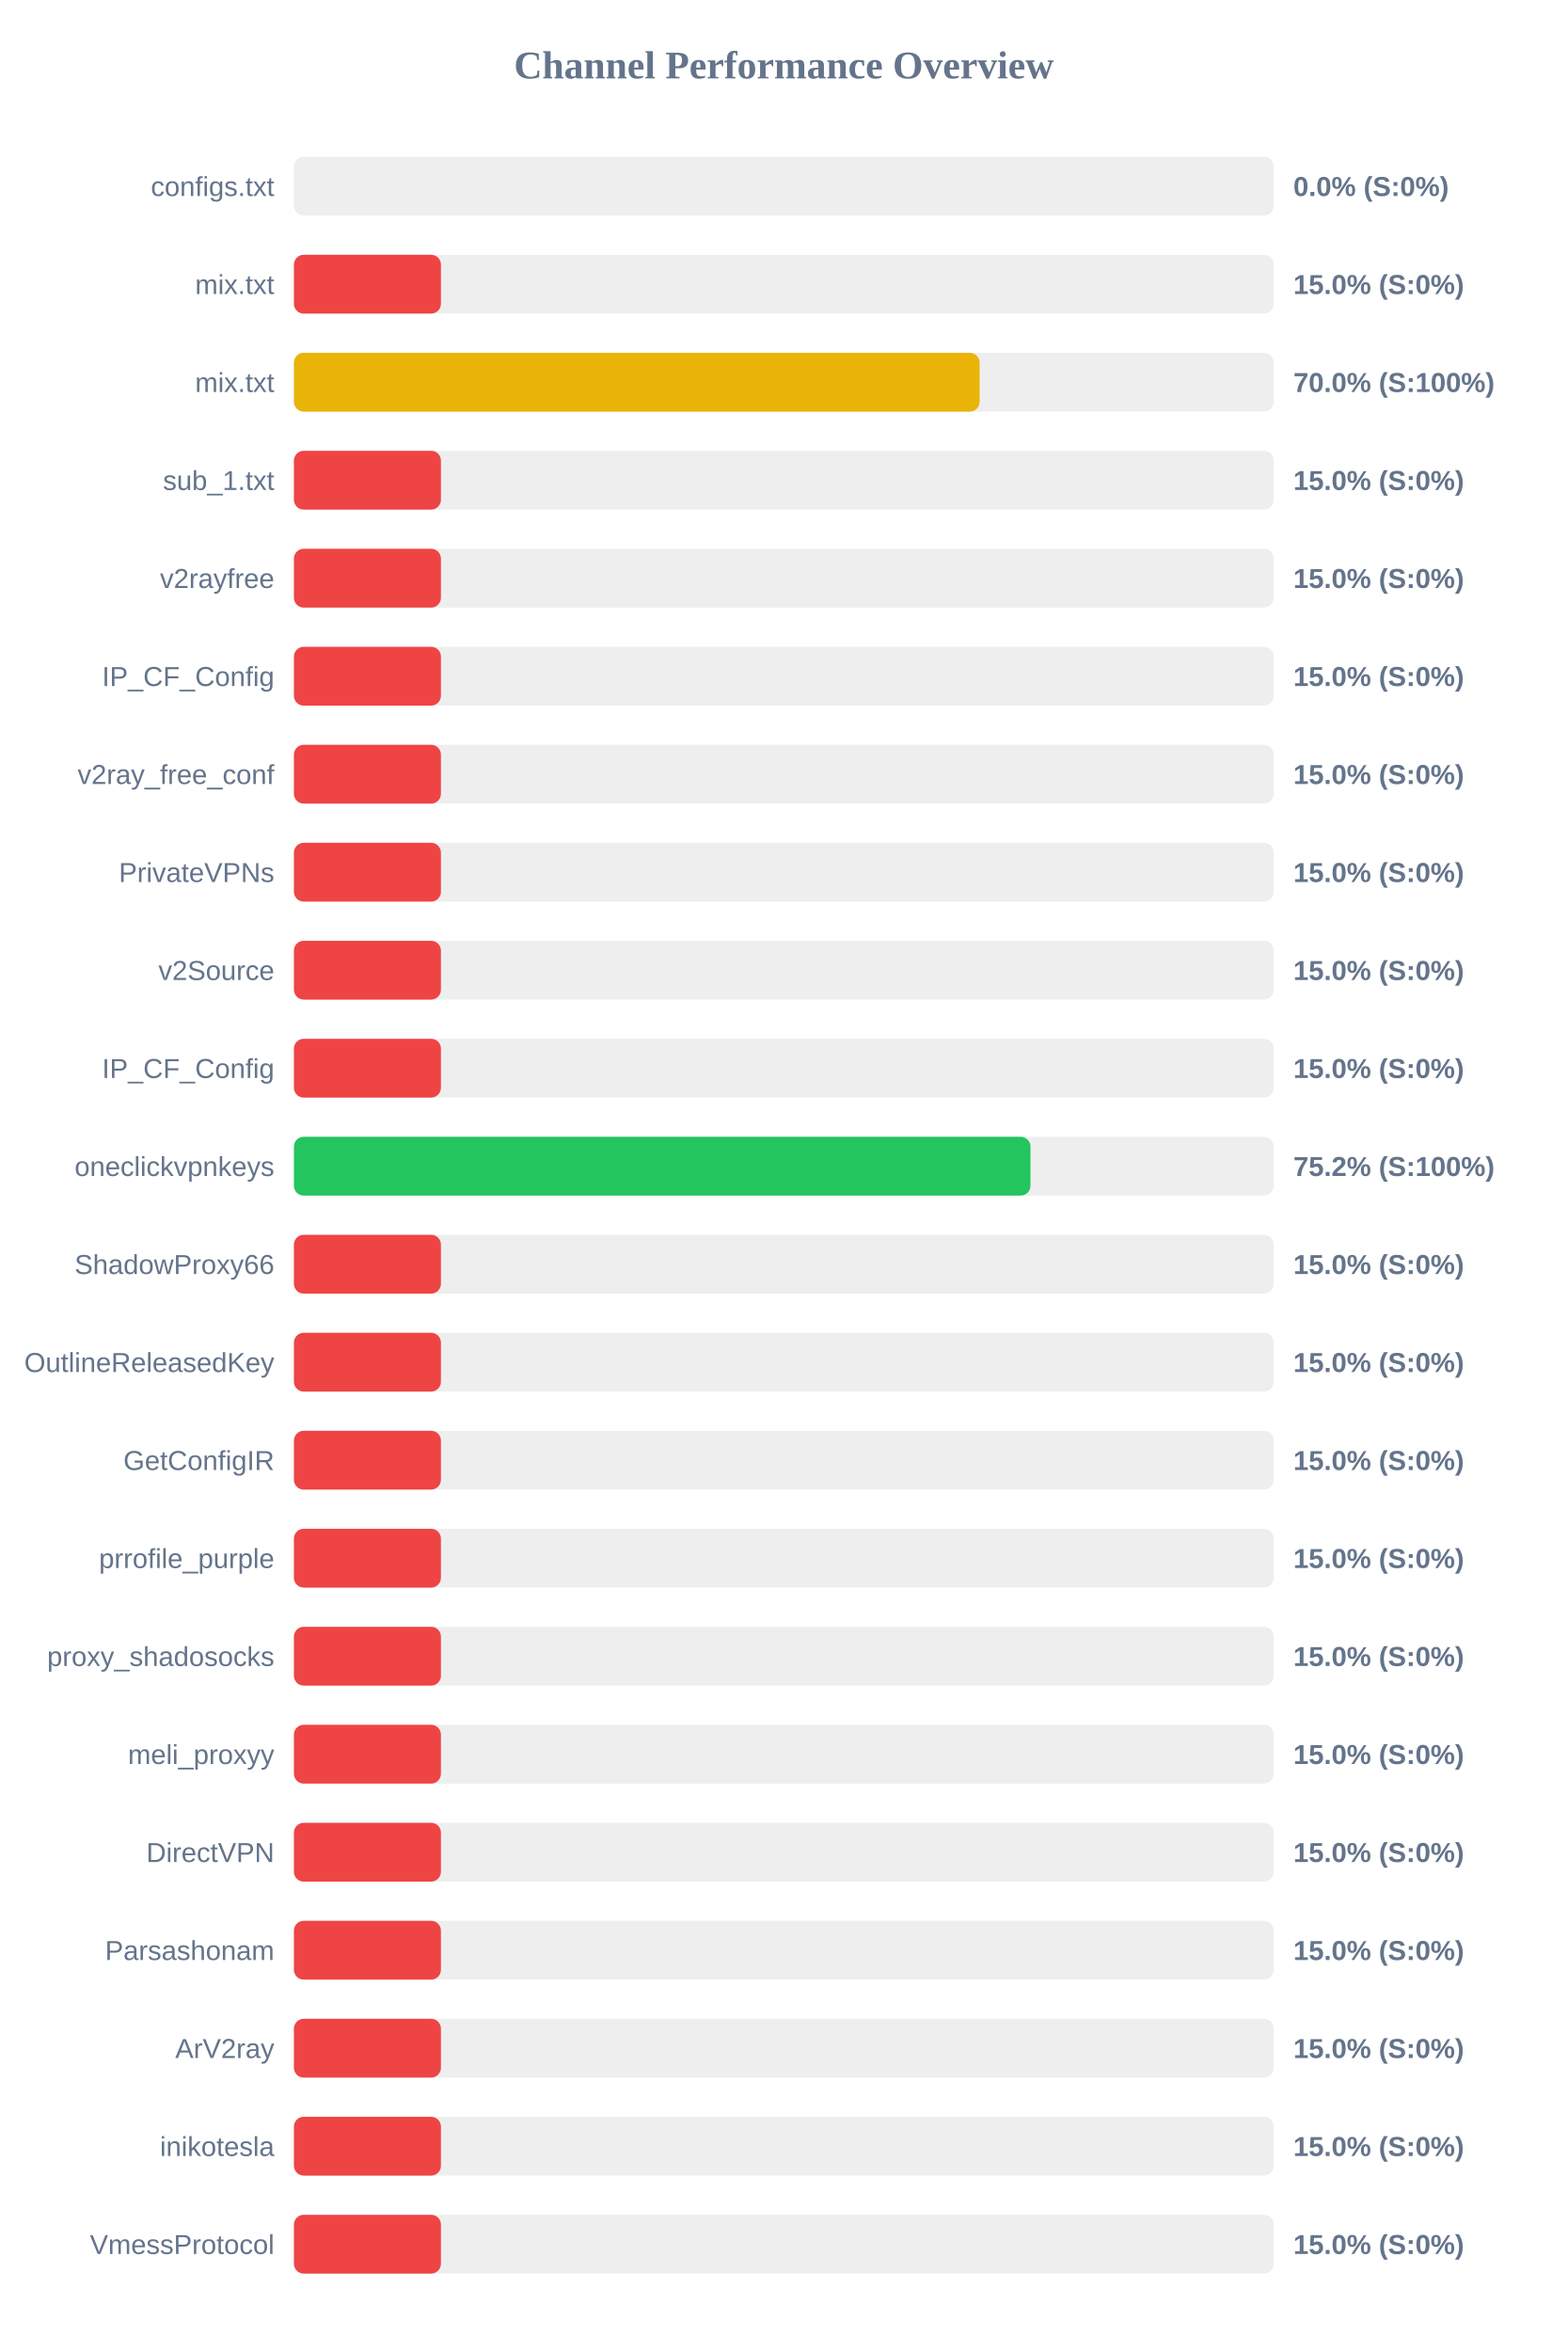
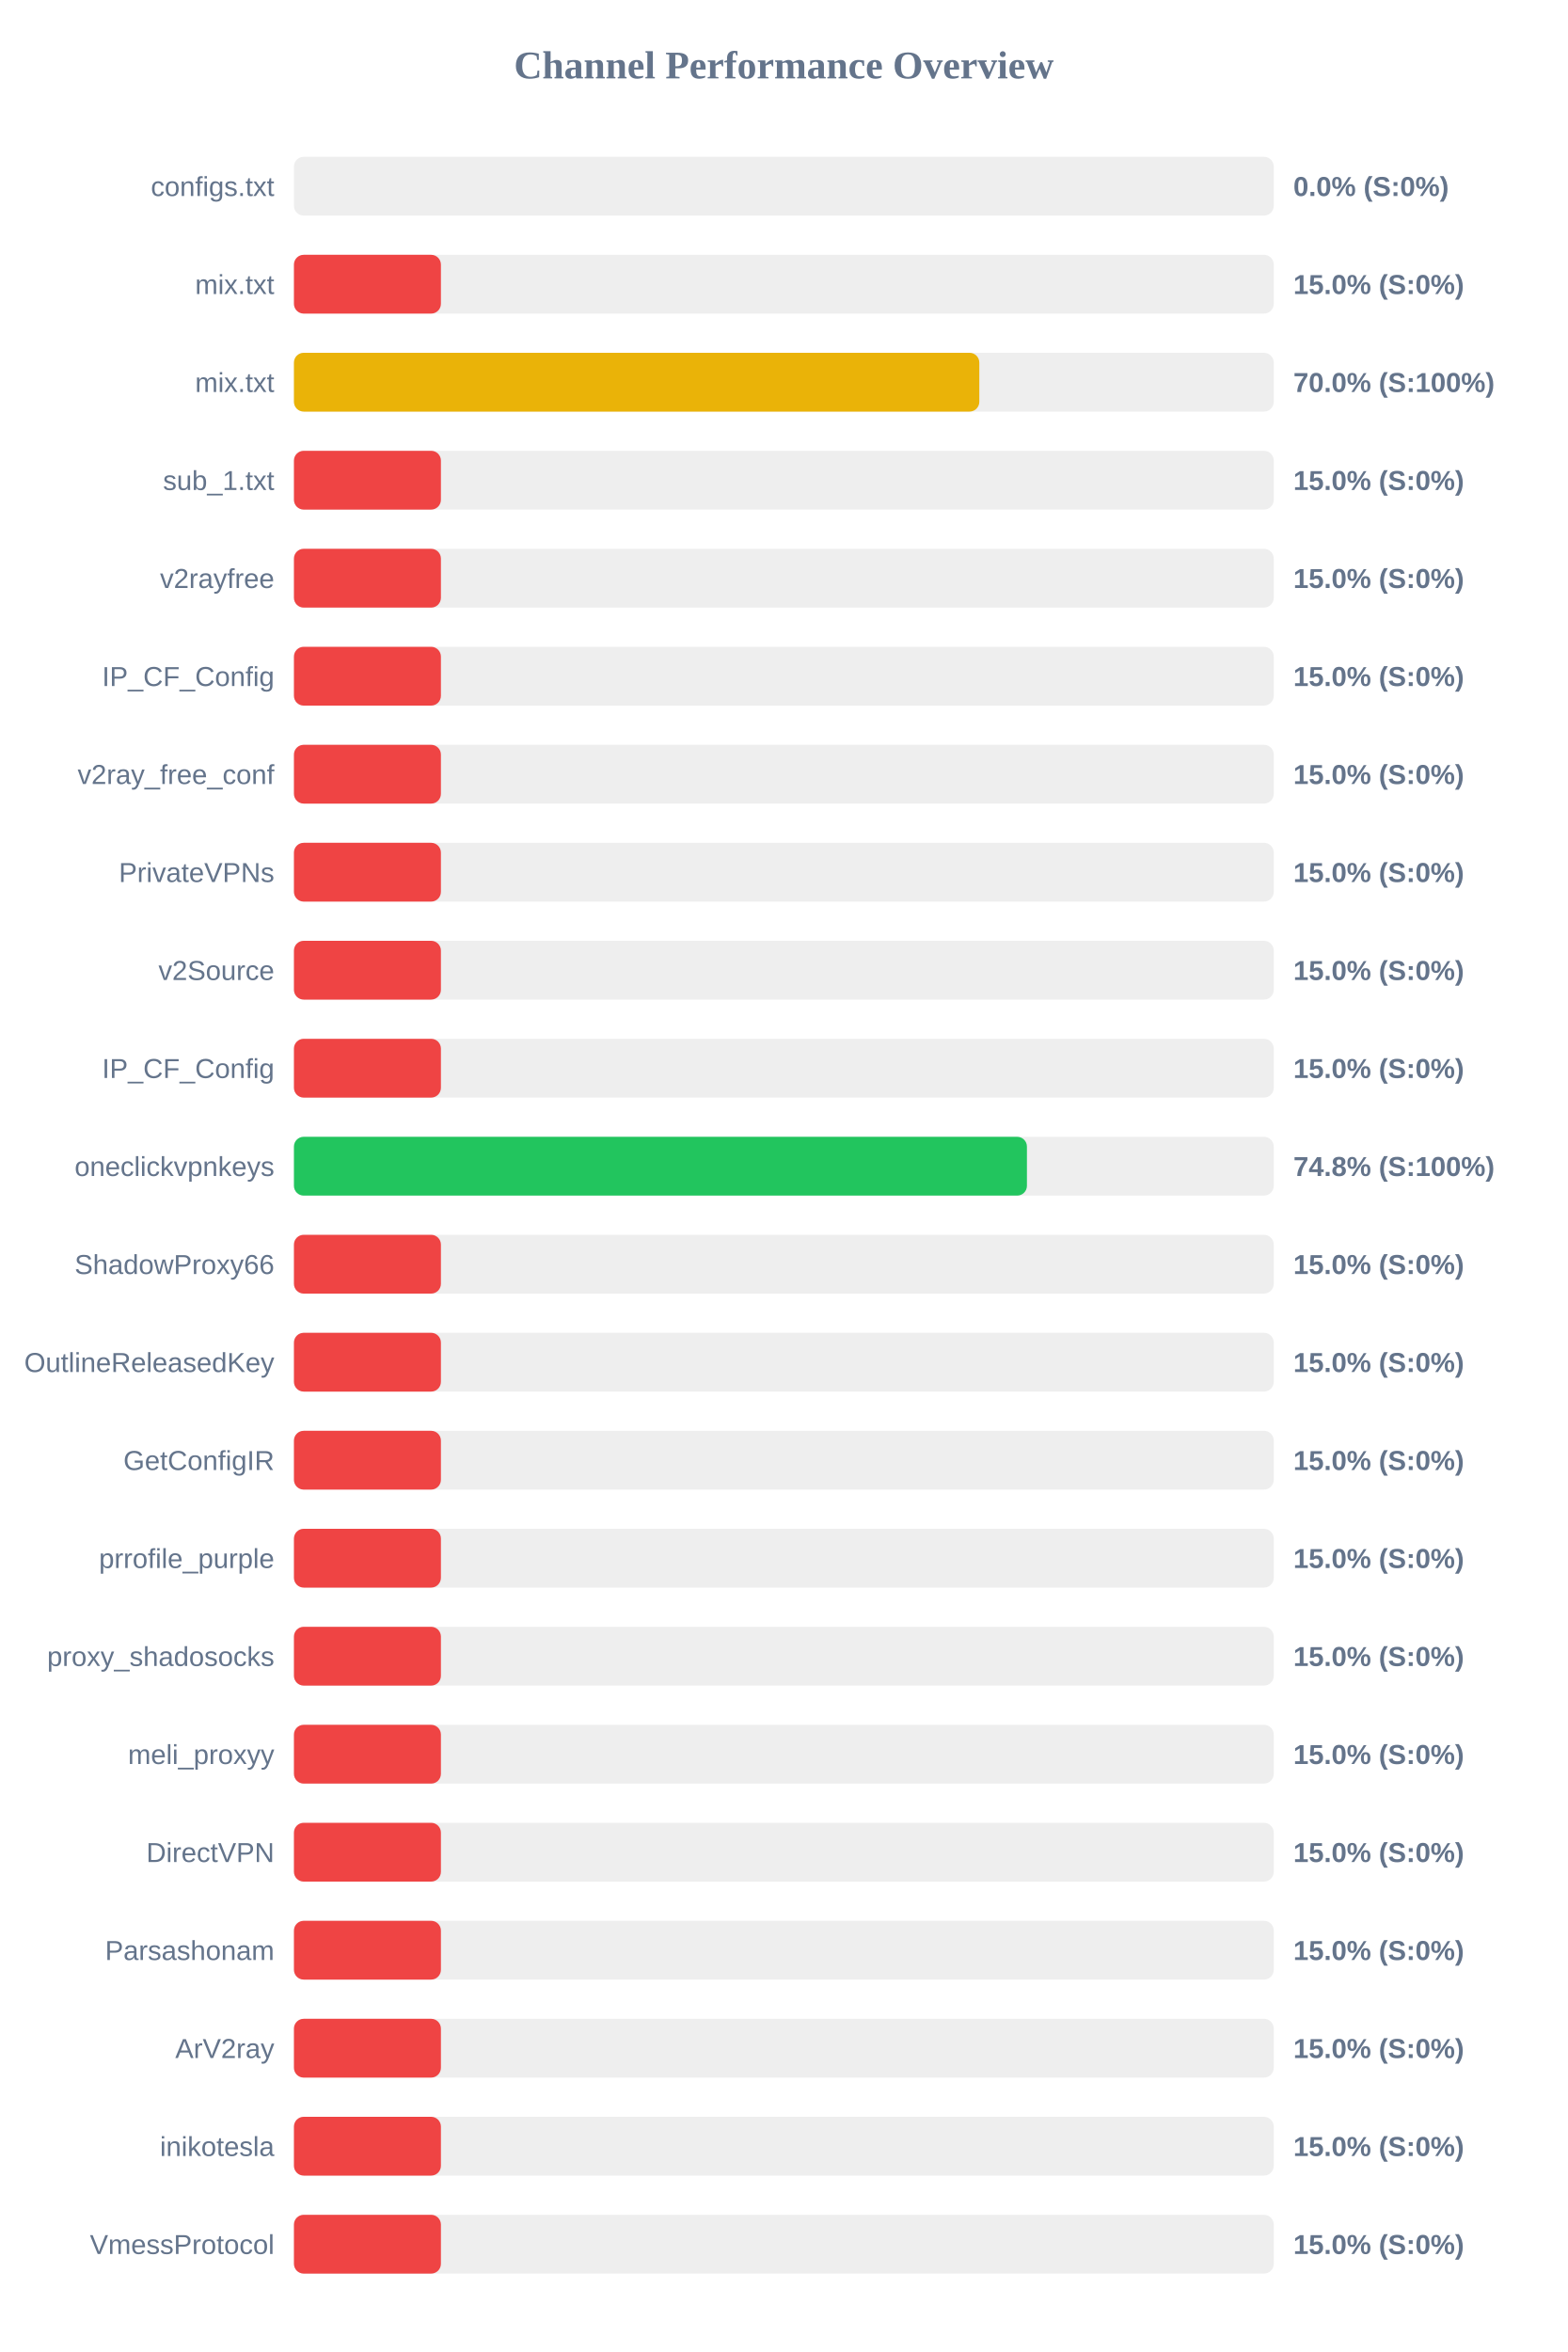
<svg xmlns="http://www.w3.org/2000/svg" width="800" height="1200" version="1.1">
  <style>
        .row { font: 14px Arial; fill: #64748b; }
        .score { font: bold 14px Arial; fill: #64748b; }
    </style>
  <text x="400" y="40" text-anchor="middle" font-size="20px" font-weight="bold" fill="#64748b">Channel Performance Overview</text>
  <rect x="150" y="80" width="500" height="30" fill="#eee" rx="5" />
  <rect x="150" y="80" width="0.0" height="30" fill="#ef4444" rx="5" />
  <text x="140" y="100" text-anchor="end" class="row">configs.txt</text>
  <text x="660" y="100" text-anchor="start" class="score">0.0% (S:0%)</text>
  <rect x="150" y="130" width="500" height="30" fill="#eee" rx="5" />
  <rect x="150" y="130" width="75.0" height="30" fill="#ef4444" rx="5" />
  <text x="140" y="150" text-anchor="end" class="row">mix.txt</text>
  <text x="660" y="150" text-anchor="start" class="score">15.0% (S:0%)</text>
  <rect x="150" y="180" width="500" height="30" fill="#eee" rx="5" />
-   <rect x="150" y="180" width="349.9" height="30" fill="#eab308" rx="5" />
+   <rect x="150" y="180" width="349.75" height="30" fill="#eab308" rx="5" />
  <text x="140" y="200" text-anchor="end" class="row">mix.txt</text>
  <text x="660" y="200" text-anchor="start" class="score">70.0% (S:100%)</text>
  <rect x="150" y="230" width="500" height="30" fill="#eee" rx="5" />
  <rect x="150" y="230" width="75.0" height="30" fill="#ef4444" rx="5" />
  <text x="140" y="250" text-anchor="end" class="row">sub_1.txt</text>
  <text x="660" y="250" text-anchor="start" class="score">15.0% (S:0%)</text>
  <rect x="150" y="280" width="500" height="30" fill="#eee" rx="5" />
  <rect x="150" y="280" width="75.0" height="30" fill="#ef4444" rx="5" />
  <text x="140" y="300" text-anchor="end" class="row">v2rayfree</text>
  <text x="660" y="300" text-anchor="start" class="score">15.0% (S:0%)</text>
  <rect x="150" y="330" width="500" height="30" fill="#eee" rx="5" />
  <rect x="150" y="330" width="75.0" height="30" fill="#ef4444" rx="5" />
  <text x="140" y="350" text-anchor="end" class="row">IP_CF_Config</text>
  <text x="660" y="350" text-anchor="start" class="score">15.0% (S:0%)</text>
  <rect x="150" y="380" width="500" height="30" fill="#eee" rx="5" />
  <rect x="150" y="380" width="75.0" height="30" fill="#ef4444" rx="5" />
  <text x="140" y="400" text-anchor="end" class="row">v2ray_free_conf</text>
  <text x="660" y="400" text-anchor="start" class="score">15.0% (S:0%)</text>
  <rect x="150" y="430" width="500" height="30" fill="#eee" rx="5" />
  <rect x="150" y="430" width="75.0" height="30" fill="#ef4444" rx="5" />
  <text x="140" y="450" text-anchor="end" class="row">PrivateVPNs</text>
  <text x="660" y="450" text-anchor="start" class="score">15.0% (S:0%)</text>
  <rect x="150" y="480" width="500" height="30" fill="#eee" rx="5" />
  <rect x="150" y="480" width="75.0" height="30" fill="#ef4444" rx="5" />
  <text x="140" y="500" text-anchor="end" class="row">v2Source</text>
  <text x="660" y="500" text-anchor="start" class="score">15.0% (S:0%)</text>
  <rect x="150" y="530" width="500" height="30" fill="#eee" rx="5" />
  <rect x="150" y="530" width="75.0" height="30" fill="#ef4444" rx="5" />
  <text x="140" y="550" text-anchor="end" class="row">IP_CF_Config</text>
  <text x="660" y="550" text-anchor="start" class="score">15.0% (S:0%)</text>
  <rect x="150" y="580" width="500" height="30" fill="#eee" rx="5" />
-   <rect x="150" y="580" width="375.85" height="30" fill="#22c55e" rx="5" />
+   <rect x="150" y="580" width="374.05" height="30" fill="#22c55e" rx="5" />
  <text x="140" y="600" text-anchor="end" class="row">oneclickvpnkeys</text>
-   <text x="660" y="600" text-anchor="start" class="score">75.2% (S:100%)</text>
+   <text x="660" y="600" text-anchor="start" class="score">74.8% (S:100%)</text>
  <rect x="150" y="630" width="500" height="30" fill="#eee" rx="5" />
  <rect x="150" y="630" width="75.0" height="30" fill="#ef4444" rx="5" />
  <text x="140" y="650" text-anchor="end" class="row">ShadowProxy66</text>
  <text x="660" y="650" text-anchor="start" class="score">15.0% (S:0%)</text>
  <rect x="150" y="680" width="500" height="30" fill="#eee" rx="5" />
  <rect x="150" y="680" width="75.0" height="30" fill="#ef4444" rx="5" />
  <text x="140" y="700" text-anchor="end" class="row">OutlineReleasedKey</text>
  <text x="660" y="700" text-anchor="start" class="score">15.0% (S:0%)</text>
  <rect x="150" y="730" width="500" height="30" fill="#eee" rx="5" />
  <rect x="150" y="730" width="75.0" height="30" fill="#ef4444" rx="5" />
  <text x="140" y="750" text-anchor="end" class="row">GetConfigIR</text>
  <text x="660" y="750" text-anchor="start" class="score">15.0% (S:0%)</text>
  <rect x="150" y="780" width="500" height="30" fill="#eee" rx="5" />
  <rect x="150" y="780" width="75.0" height="30" fill="#ef4444" rx="5" />
  <text x="140" y="800" text-anchor="end" class="row">prrofile_purple</text>
  <text x="660" y="800" text-anchor="start" class="score">15.0% (S:0%)</text>
  <rect x="150" y="830" width="500" height="30" fill="#eee" rx="5" />
  <rect x="150" y="830" width="75.0" height="30" fill="#ef4444" rx="5" />
  <text x="140" y="850" text-anchor="end" class="row">proxy_shadosocks</text>
  <text x="660" y="850" text-anchor="start" class="score">15.0% (S:0%)</text>
  <rect x="150" y="880" width="500" height="30" fill="#eee" rx="5" />
  <rect x="150" y="880" width="75.0" height="30" fill="#ef4444" rx="5" />
  <text x="140" y="900" text-anchor="end" class="row">meli_proxyy</text>
  <text x="660" y="900" text-anchor="start" class="score">15.0% (S:0%)</text>
  <rect x="150" y="930" width="500" height="30" fill="#eee" rx="5" />
  <rect x="150" y="930" width="75.0" height="30" fill="#ef4444" rx="5" />
  <text x="140" y="950" text-anchor="end" class="row">DirectVPN</text>
  <text x="660" y="950" text-anchor="start" class="score">15.0% (S:0%)</text>
  <rect x="150" y="980" width="500" height="30" fill="#eee" rx="5" />
  <rect x="150" y="980" width="75.0" height="30" fill="#ef4444" rx="5" />
  <text x="140" y="1000" text-anchor="end" class="row">Parsashonam</text>
  <text x="660" y="1000" text-anchor="start" class="score">15.0% (S:0%)</text>
  <rect x="150" y="1030" width="500" height="30" fill="#eee" rx="5" />
  <rect x="150" y="1030" width="75.0" height="30" fill="#ef4444" rx="5" />
  <text x="140" y="1050" text-anchor="end" class="row">ArV2ray</text>
  <text x="660" y="1050" text-anchor="start" class="score">15.0% (S:0%)</text>
  <rect x="150" y="1080" width="500" height="30" fill="#eee" rx="5" />
  <rect x="150" y="1080" width="75.0" height="30" fill="#ef4444" rx="5" />
  <text x="140" y="1100" text-anchor="end" class="row">inikotesla</text>
  <text x="660" y="1100" text-anchor="start" class="score">15.0% (S:0%)</text>
  <rect x="150" y="1130" width="500" height="30" fill="#eee" rx="5" />
  <rect x="150" y="1130" width="75.0" height="30" fill="#ef4444" rx="5" />
  <text x="140" y="1150" text-anchor="end" class="row">VmessProtocol</text>
  <text x="660" y="1150" text-anchor="start" class="score">15.0% (S:0%)</text>
</svg>
